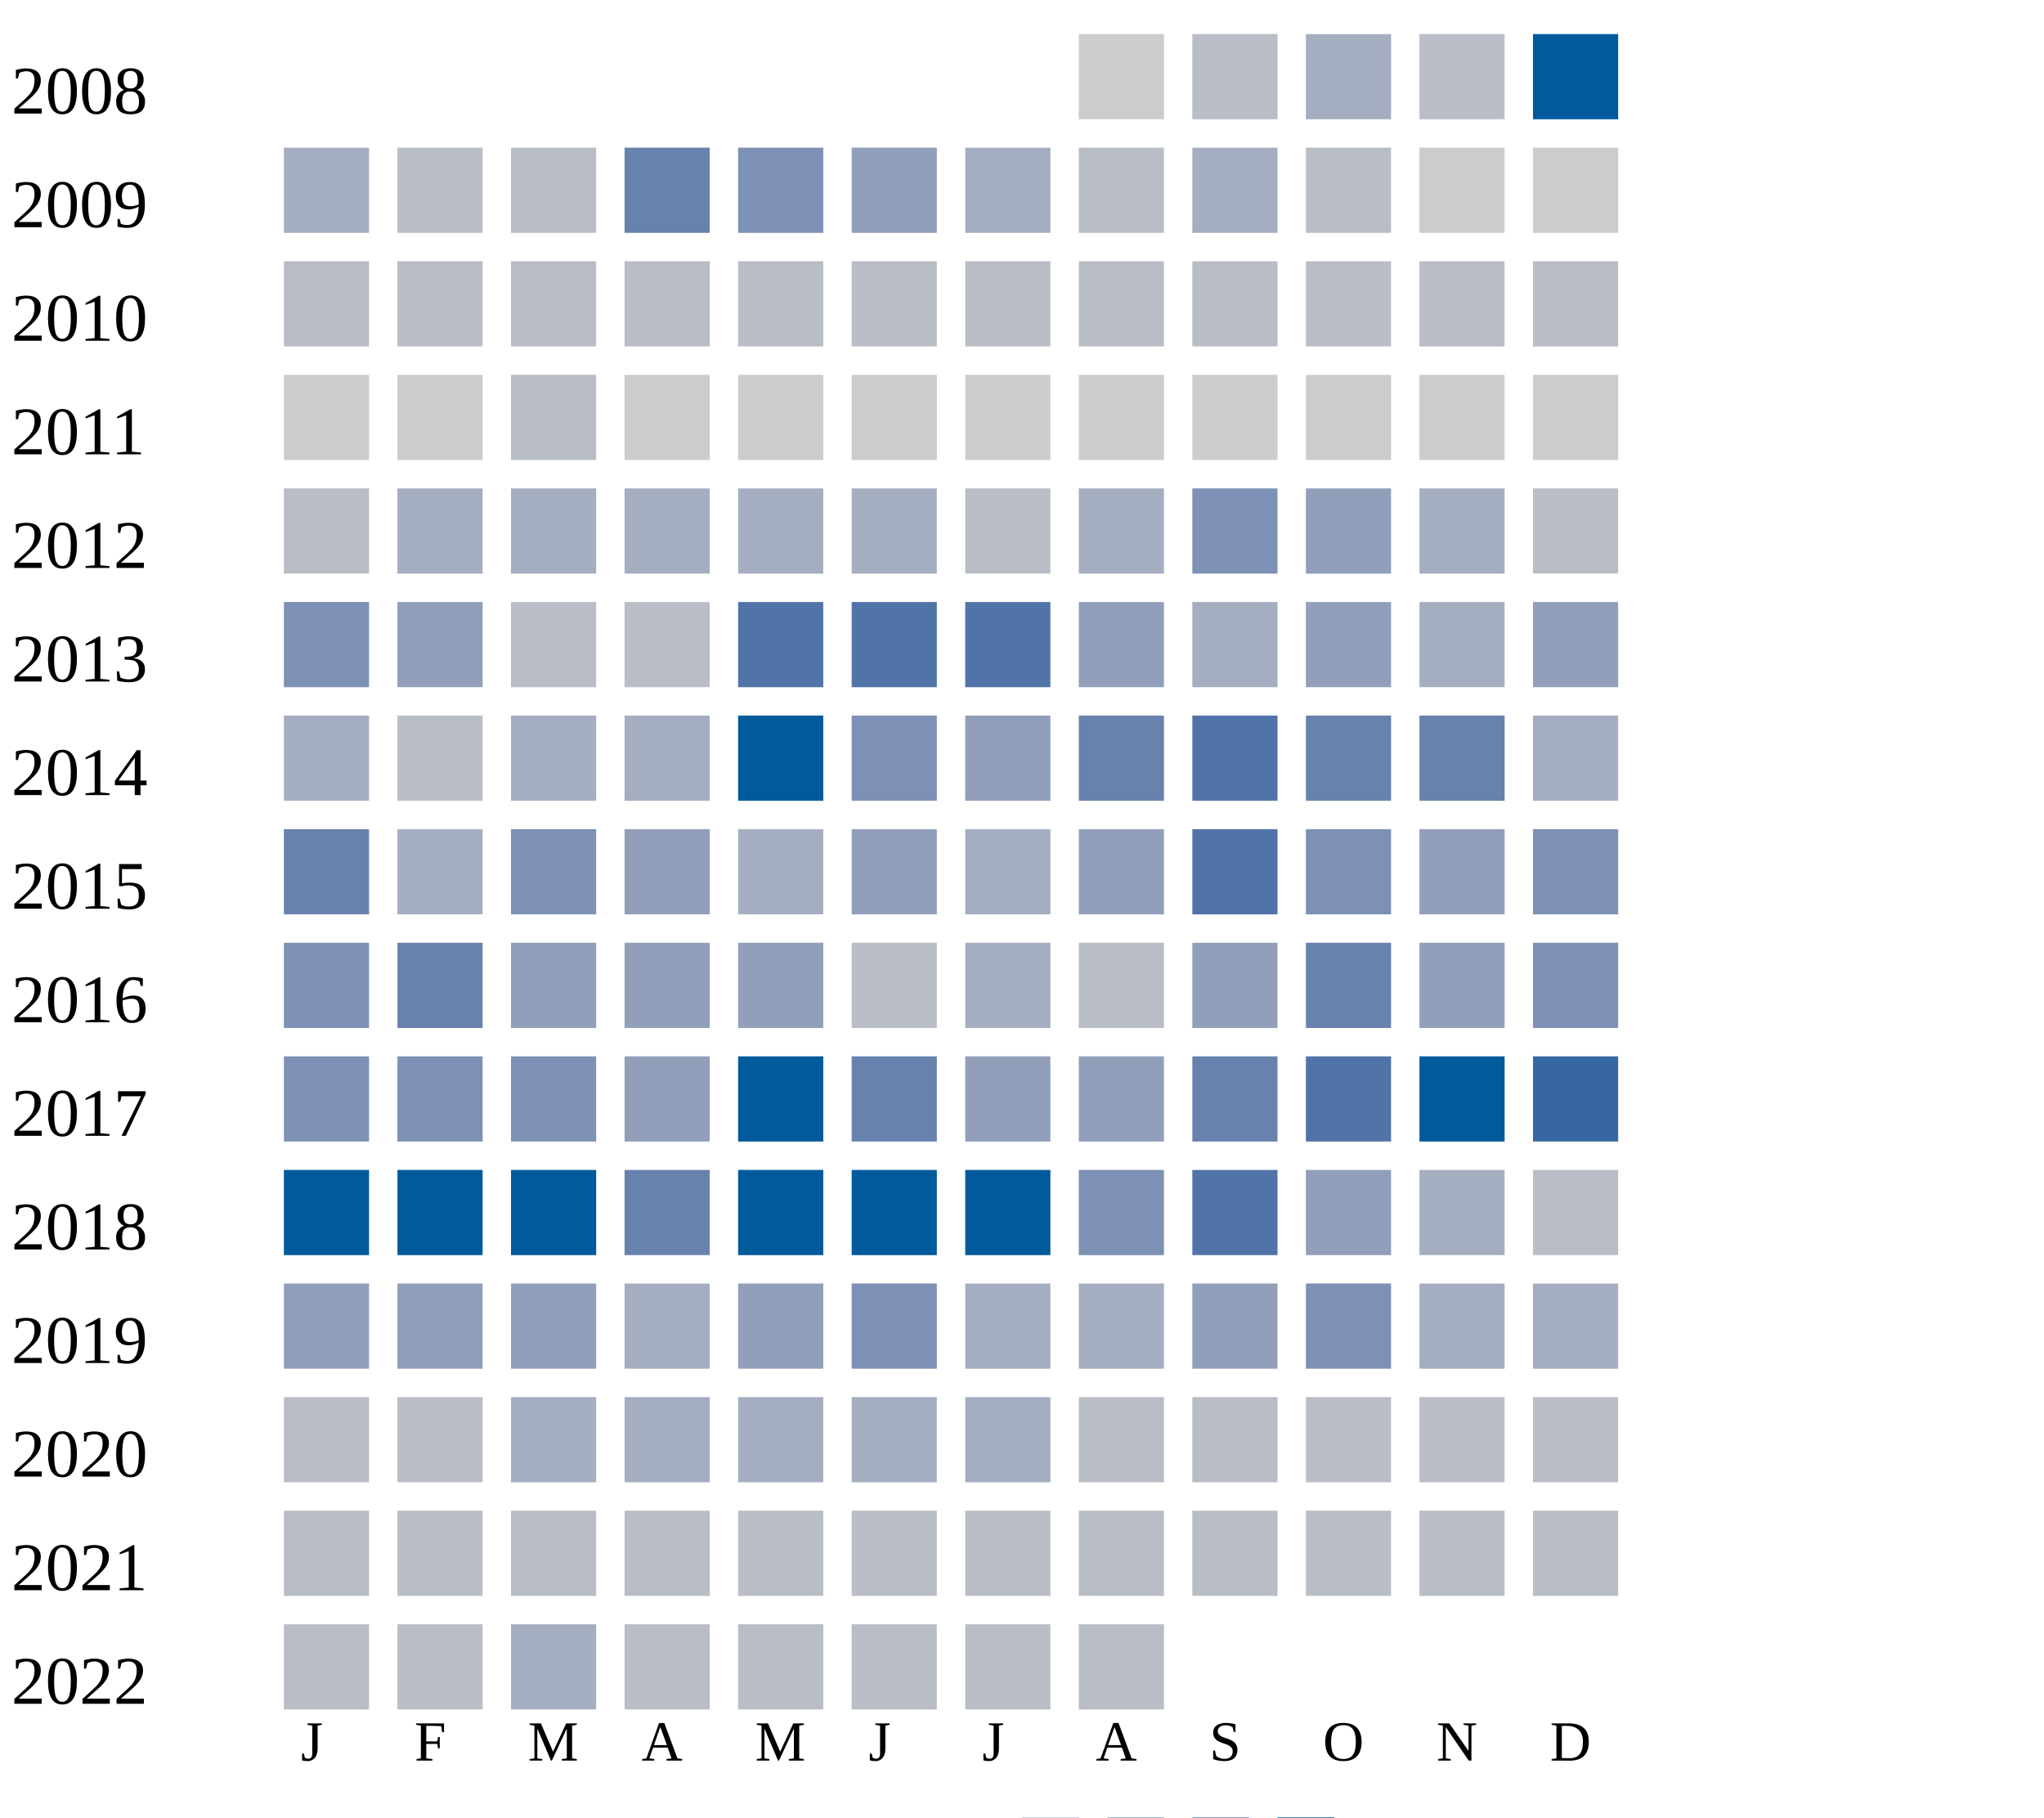
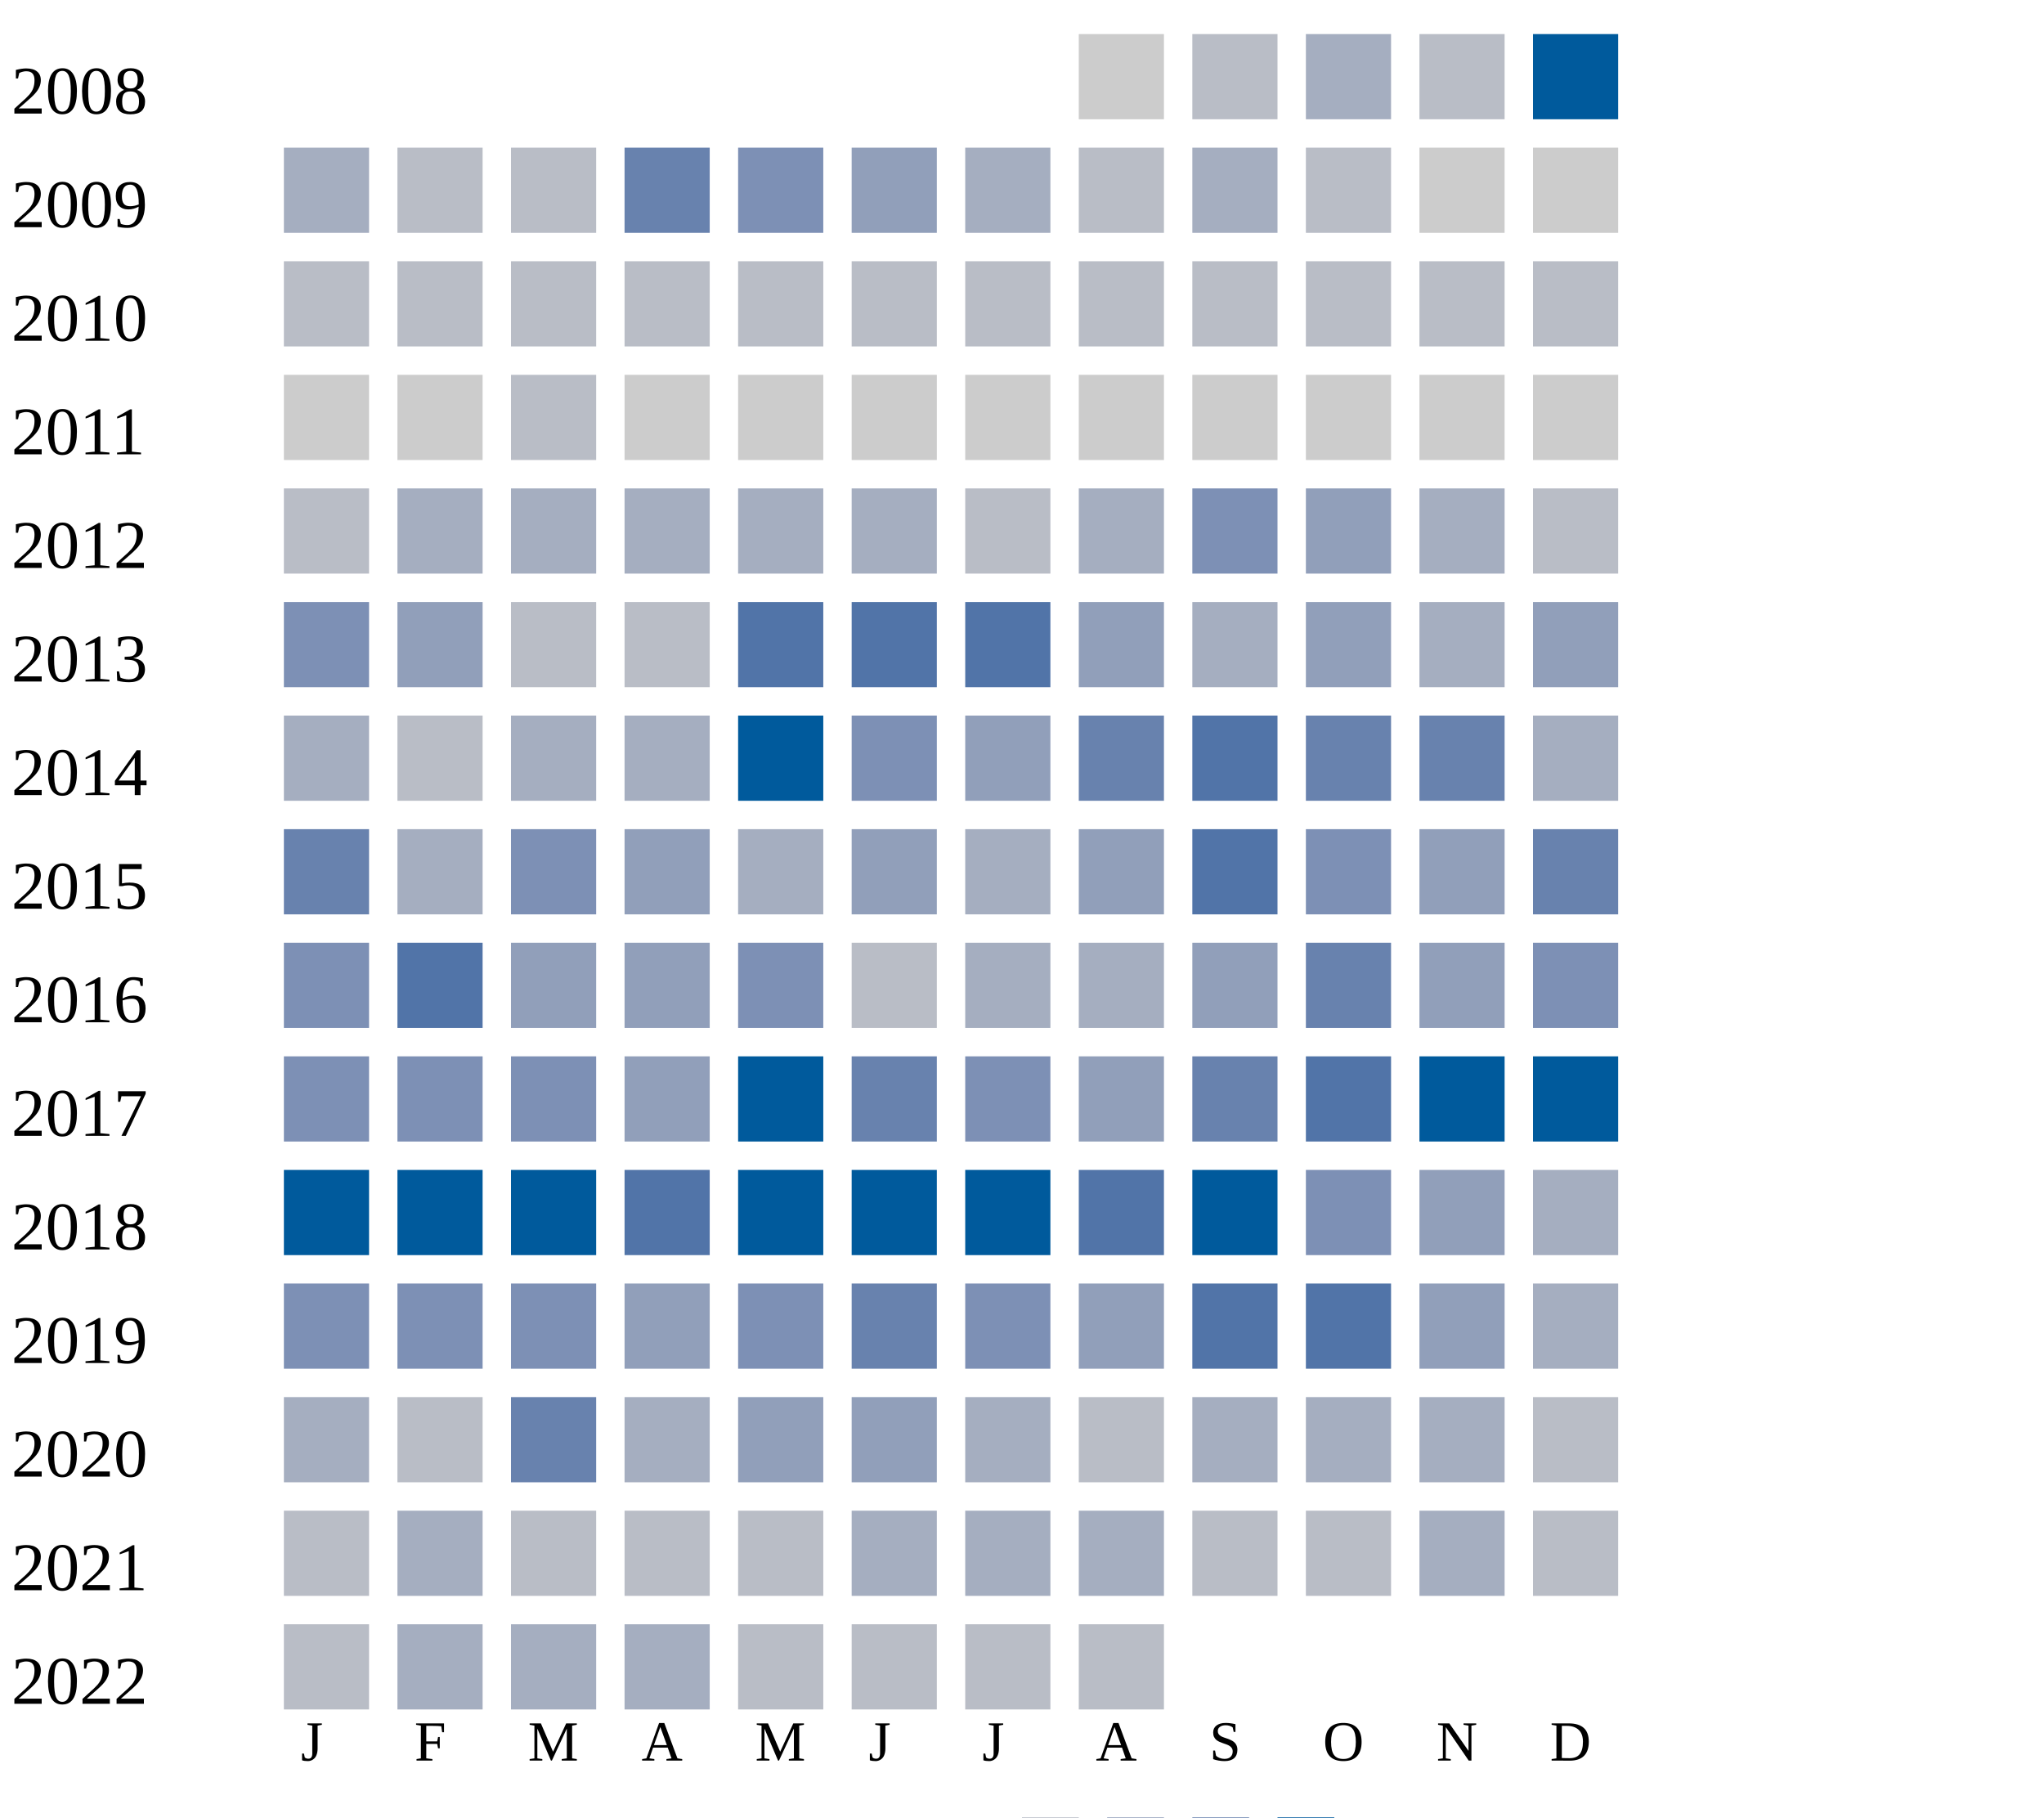
<svg xmlns="http://www.w3.org/2000/svg" width="360" height="320">
  <g transform="translate(0 0)">
    <text x="2" y="20">2008</text>
    <rect x="190" y="6" width="15" height="15" fill="#cccccc" />
    <rect x="210" y="6" width="15" height="15" fill="#b9bdc6" />
    <rect x="230" y="6" width="15" height="15" fill="#a5aec0" />
    <rect x="250" y="6" width="15" height="15" fill="#b9bdc6" />
    <rect x="270" y="6" width="15" height="15" fill="#005a9c" />
  </g>
  <g transform="translate(0 20)">
    <text x="2" y="20">2009</text>
    <rect x="50" y="6" width="15" height="15" fill="#a5aec0" />
    <rect x="70" y="6" width="15" height="15" fill="#b9bdc6" />
    <rect x="90" y="6" width="15" height="15" fill="#b9bdc6" />
    <rect x="110" y="6" width="15" height="15" fill="#6882ae" />
    <rect x="130" y="6" width="15" height="15" fill="#7d90b5" />
    <rect x="150" y="6" width="15" height="15" fill="#919fba" />
    <rect x="170" y="6" width="15" height="15" fill="#a5aec0" />
    <rect x="190" y="6" width="15" height="15" fill="#b9bdc6" />
    <rect x="210" y="6" width="15" height="15" fill="#a5aec0" />
    <rect x="230" y="6" width="15" height="15" fill="#b9bdc6" />
    <rect x="250" y="6" width="15" height="15" fill="#cccccc" />
    <rect x="270" y="6" width="15" height="15" fill="#cccccc" />
  </g>
  <g transform="translate(0 40)">
    <text x="2" y="20">2010</text>
    <rect x="50" y="6" width="15" height="15" fill="#b9bdc6" />
    <rect x="70" y="6" width="15" height="15" fill="#b9bdc6" />
    <rect x="90" y="6" width="15" height="15" fill="#b9bdc6" />
    <rect x="110" y="6" width="15" height="15" fill="#b9bdc6" />
    <rect x="130" y="6" width="15" height="15" fill="#b9bdc6" />
    <rect x="150" y="6" width="15" height="15" fill="#b9bdc6" />
    <rect x="170" y="6" width="15" height="15" fill="#b9bdc6" />
    <rect x="190" y="6" width="15" height="15" fill="#b9bdc6" />
    <rect x="210" y="6" width="15" height="15" fill="#b9bdc6" />
    <rect x="230" y="6" width="15" height="15" fill="#b9bdc6" />
    <rect x="250" y="6" width="15" height="15" fill="#b9bdc6" />
    <rect x="270" y="6" width="15" height="15" fill="#b9bdc6" />
  </g>
  <g transform="translate(0 60)">
    <text x="2" y="20">2011</text>
    <rect x="50" y="6" width="15" height="15" fill="#cccccc" />
    <rect x="70" y="6" width="15" height="15" fill="#cccccc" />
    <rect x="90" y="6" width="15" height="15" fill="#b9bdc6" />
    <rect x="110" y="6" width="15" height="15" fill="#cccccc" />
    <rect x="130" y="6" width="15" height="15" fill="#cccccc" />
    <rect x="150" y="6" width="15" height="15" fill="#cccccc" />
    <rect x="170" y="6" width="15" height="15" fill="#cccccc" />
    <rect x="190" y="6" width="15" height="15" fill="#cccccc" />
    <rect x="210" y="6" width="15" height="15" fill="#cccccc" />
    <rect x="230" y="6" width="15" height="15" fill="#cccccc" />
    <rect x="250" y="6" width="15" height="15" fill="#cccccc" />
    <rect x="270" y="6" width="15" height="15" fill="#cccccc" />
  </g>
  <g transform="translate(0 80)">
    <text x="2" y="20">2012</text>
    <rect x="50" y="6" width="15" height="15" fill="#b9bdc6" />
    <rect x="70" y="6" width="15" height="15" fill="#a5aec0" />
    <rect x="90" y="6" width="15" height="15" fill="#a5aec0" />
    <rect x="110" y="6" width="15" height="15" fill="#a5aec0" />
    <rect x="130" y="6" width="15" height="15" fill="#a5aec0" />
    <rect x="150" y="6" width="15" height="15" fill="#a5aec0" />
    <rect x="170" y="6" width="15" height="15" fill="#b9bdc6" />
    <rect x="190" y="6" width="15" height="15" fill="#a5aec0" />
    <rect x="210" y="6" width="15" height="15" fill="#7d90b5" />
    <rect x="230" y="6" width="15" height="15" fill="#919fba" />
    <rect x="250" y="6" width="15" height="15" fill="#a5aec0" />
    <rect x="270" y="6" width="15" height="15" fill="#b9bdc6" />
  </g>
  <g transform="translate(0 100)">
    <text x="2" y="20">2013</text>
    <rect x="50" y="6" width="15" height="15" fill="#7d90b5" />
    <rect x="70" y="6" width="15" height="15" fill="#919fba" />
    <rect x="90" y="6" width="15" height="15" fill="#b9bdc6" />
    <rect x="110" y="6" width="15" height="15" fill="#b9bdc6" />
    <rect x="130" y="6" width="15" height="15" fill="#5174a8" />
    <rect x="150" y="6" width="15" height="15" fill="#5174a8" />
    <rect x="170" y="6" width="15" height="15" fill="#5174a8" />
    <rect x="190" y="6" width="15" height="15" fill="#919fba" />
    <rect x="210" y="6" width="15" height="15" fill="#a5aec0" />
    <rect x="230" y="6" width="15" height="15" fill="#919fba" />
    <rect x="250" y="6" width="15" height="15" fill="#a5aec0" />
    <rect x="270" y="6" width="15" height="15" fill="#919fba" />
  </g>
  <g transform="translate(0 120)">
    <text x="2" y="20">2014</text>
    <rect x="50" y="6" width="15" height="15" fill="#a5aec0" />
    <rect x="70" y="6" width="15" height="15" fill="#b9bdc6" />
    <rect x="90" y="6" width="15" height="15" fill="#a5aec0" />
    <rect x="110" y="6" width="15" height="15" fill="#a5aec0" />
    <rect x="130" y="6" width="15" height="15" fill="#005a9c" />
    <rect x="150" y="6" width="15" height="15" fill="#7d90b5" />
    <rect x="170" y="6" width="15" height="15" fill="#919fba" />
    <rect x="190" y="6" width="15" height="15" fill="#6882ae" />
    <rect x="210" y="6" width="15" height="15" fill="#5174a8" />
    <rect x="230" y="6" width="15" height="15" fill="#6882ae" />
    <rect x="250" y="6" width="15" height="15" fill="#6882ae" />
    <rect x="270" y="6" width="15" height="15" fill="#a5aec0" />
  </g>
  <g transform="translate(0 140)">
    <text x="2" y="20">2015</text>
    <rect x="50" y="6" width="15" height="15" fill="#6882ae" />
    <rect x="70" y="6" width="15" height="15" fill="#a5aec0" />
    <rect x="90" y="6" width="15" height="15" fill="#7d90b5" />
    <rect x="110" y="6" width="15" height="15" fill="#919fba" />
    <rect x="130" y="6" width="15" height="15" fill="#a5aec0" />
    <rect x="150" y="6" width="15" height="15" fill="#919fba" />
    <rect x="170" y="6" width="15" height="15" fill="#a5aec0" />
    <rect x="190" y="6" width="15" height="15" fill="#919fba" />
    <rect x="210" y="6" width="15" height="15" fill="#5174a8" />
    <rect x="230" y="6" width="15" height="15" fill="#7d90b5" />
    <rect x="250" y="6" width="15" height="15" fill="#919fba" />
-     <rect x="270" y="6" width="15" height="15" fill="#7d90b5" />
+     <rect x="270" y="6" width="15" height="15" fill="#6882ae" />
  </g>
  <g transform="translate(0 160)">
    <text x="2" y="20">2016</text>
    <rect x="50" y="6" width="15" height="15" fill="#7d90b5" />
-     <rect x="70" y="6" width="15" height="15" fill="#6882ae" />
+     <rect x="70" y="6" width="15" height="15" fill="#5174a8" />
    <rect x="90" y="6" width="15" height="15" fill="#919fba" />
    <rect x="110" y="6" width="15" height="15" fill="#919fba" />
-     <rect x="130" y="6" width="15" height="15" fill="#919fba" />
+     <rect x="130" y="6" width="15" height="15" fill="#7d90b5" />
    <rect x="150" y="6" width="15" height="15" fill="#b9bdc6" />
    <rect x="170" y="6" width="15" height="15" fill="#a5aec0" />
-     <rect x="190" y="6" width="15" height="15" fill="#b9bdc6" />
+     <rect x="190" y="6" width="15" height="15" fill="#a5aec0" />
    <rect x="210" y="6" width="15" height="15" fill="#919fba" />
    <rect x="230" y="6" width="15" height="15" fill="#6882ae" />
    <rect x="250" y="6" width="15" height="15" fill="#919fba" />
    <rect x="270" y="6" width="15" height="15" fill="#7d90b5" />
  </g>
  <g transform="translate(0 180)">
    <text x="2" y="20">2017</text>
    <rect x="50" y="6" width="15" height="15" fill="#7d90b5" />
    <rect x="70" y="6" width="15" height="15" fill="#7d90b5" />
    <rect x="90" y="6" width="15" height="15" fill="#7d90b5" />
    <rect x="110" y="6" width="15" height="15" fill="#919fba" />
    <rect x="130" y="6" width="15" height="15" fill="#005a9c" />
    <rect x="150" y="6" width="15" height="15" fill="#6882ae" />
-     <rect x="170" y="6" width="15" height="15" fill="#919fba" />
+     <rect x="170" y="6" width="15" height="15" fill="#7d90b5" />
    <rect x="190" y="6" width="15" height="15" fill="#919fba" />
    <rect x="210" y="6" width="15" height="15" fill="#6882ae" />
    <rect x="230" y="6" width="15" height="15" fill="#5174a8" />
    <rect x="250" y="6" width="15" height="15" fill="#005a9c" />
-     <rect x="270" y="6" width="15" height="15" fill="#3667a2" />
+     <rect x="270" y="6" width="15" height="15" fill="#005a9c" />
  </g>
  <g transform="translate(0 200)">
    <text x="2" y="20">2018</text>
    <rect x="50" y="6" width="15" height="15" fill="#005a9c" />
    <rect x="70" y="6" width="15" height="15" fill="#005a9c" />
    <rect x="90" y="6" width="15" height="15" fill="#005a9c" />
-     <rect x="110" y="6" width="15" height="15" fill="#6882ae" />
+     <rect x="110" y="6" width="15" height="15" fill="#5174a8" />
    <rect x="130" y="6" width="15" height="15" fill="#005a9c" />
    <rect x="150" y="6" width="15" height="15" fill="#005a9c" />
    <rect x="170" y="6" width="15" height="15" fill="#005a9c" />
-     <rect x="190" y="6" width="15" height="15" fill="#7d90b5" />
-     <rect x="210" y="6" width="15" height="15" fill="#5174a8" />
-     <rect x="230" y="6" width="15" height="15" fill="#919fba" />
-     <rect x="250" y="6" width="15" height="15" fill="#a5aec0" />
-     <rect x="270" y="6" width="15" height="15" fill="#b9bdc6" />
+     <rect x="190" y="6" width="15" height="15" fill="#5174a8" />
+     <rect x="210" y="6" width="15" height="15" fill="#005a9c" />
+     <rect x="230" y="6" width="15" height="15" fill="#7d90b5" />
+     <rect x="250" y="6" width="15" height="15" fill="#919fba" />
+     <rect x="270" y="6" width="15" height="15" fill="#a5aec0" />
  </g>
  <g transform="translate(0 220)">
    <text x="2" y="20">2019</text>
-     <rect x="50" y="6" width="15" height="15" fill="#919fba" />
-     <rect x="70" y="6" width="15" height="15" fill="#919fba" />
-     <rect x="90" y="6" width="15" height="15" fill="#919fba" />
-     <rect x="110" y="6" width="15" height="15" fill="#a5aec0" />
-     <rect x="130" y="6" width="15" height="15" fill="#919fba" />
-     <rect x="150" y="6" width="15" height="15" fill="#7d90b5" />
-     <rect x="170" y="6" width="15" height="15" fill="#a5aec0" />
-     <rect x="190" y="6" width="15" height="15" fill="#a5aec0" />
-     <rect x="210" y="6" width="15" height="15" fill="#919fba" />
-     <rect x="230" y="6" width="15" height="15" fill="#7d90b5" />
-     <rect x="250" y="6" width="15" height="15" fill="#a5aec0" />
+     <rect x="50" y="6" width="15" height="15" fill="#7d90b5" />
+     <rect x="70" y="6" width="15" height="15" fill="#7d90b5" />
+     <rect x="90" y="6" width="15" height="15" fill="#7d90b5" />
+     <rect x="110" y="6" width="15" height="15" fill="#919fba" />
+     <rect x="130" y="6" width="15" height="15" fill="#7d90b5" />
+     <rect x="150" y="6" width="15" height="15" fill="#6882ae" />
+     <rect x="170" y="6" width="15" height="15" fill="#7d90b5" />
+     <rect x="190" y="6" width="15" height="15" fill="#919fba" />
+     <rect x="210" y="6" width="15" height="15" fill="#5174a8" />
+     <rect x="230" y="6" width="15" height="15" fill="#5174a8" />
+     <rect x="250" y="6" width="15" height="15" fill="#919fba" />
    <rect x="270" y="6" width="15" height="15" fill="#a5aec0" />
  </g>
  <g transform="translate(0 240)">
    <text x="2" y="20">2020</text>
-     <rect x="50" y="6" width="15" height="15" fill="#b9bdc6" />
-     <rect x="70" y="6" width="15" height="15" fill="#b9bdc6" />
-     <rect x="90" y="6" width="15" height="15" fill="#a5aec0" />
-     <rect x="110" y="6" width="15" height="15" fill="#a5aec0" />
-     <rect x="130" y="6" width="15" height="15" fill="#a5aec0" />
+     <rect x="50" y="6" width="15" height="15" fill="#a5aec0" />
+     <rect x="70" y="6" width="15" height="15" fill="#b9bdc6" />
+     <rect x="90" y="6" width="15" height="15" fill="#6882ae" />
+     <rect x="110" y="6" width="15" height="15" fill="#a5aec0" />
+     <rect x="130" y="6" width="15" height="15" fill="#919fba" />
+     <rect x="150" y="6" width="15" height="15" fill="#919fba" />
+     <rect x="170" y="6" width="15" height="15" fill="#a5aec0" />
+     <rect x="190" y="6" width="15" height="15" fill="#b9bdc6" />
+     <rect x="210" y="6" width="15" height="15" fill="#a5aec0" />
+     <rect x="230" y="6" width="15" height="15" fill="#a5aec0" />
+     <rect x="250" y="6" width="15" height="15" fill="#a5aec0" />
+     <rect x="270" y="6" width="15" height="15" fill="#b9bdc6" />
+   </g>
+   <g transform="translate(0 260)">
+     <text x="2" y="20">2021</text>
+     <rect x="50" y="6" width="15" height="15" fill="#b9bdc6" />
+     <rect x="70" y="6" width="15" height="15" fill="#a5aec0" />
+     <rect x="90" y="6" width="15" height="15" fill="#b9bdc6" />
+     <rect x="110" y="6" width="15" height="15" fill="#b9bdc6" />
+     <rect x="130" y="6" width="15" height="15" fill="#b9bdc6" />
    <rect x="150" y="6" width="15" height="15" fill="#a5aec0" />
    <rect x="170" y="6" width="15" height="15" fill="#a5aec0" />
-     <rect x="190" y="6" width="15" height="15" fill="#b9bdc6" />
+     <rect x="190" y="6" width="15" height="15" fill="#a5aec0" />
    <rect x="210" y="6" width="15" height="15" fill="#b9bdc6" />
    <rect x="230" y="6" width="15" height="15" fill="#b9bdc6" />
-     <rect x="250" y="6" width="15" height="15" fill="#b9bdc6" />
-     <rect x="270" y="6" width="15" height="15" fill="#b9bdc6" />
-   </g>
-   <g transform="translate(0 260)">
-     <text x="2" y="20">2021</text>
-     <rect x="50" y="6" width="15" height="15" fill="#b9bdc6" />
-     <rect x="70" y="6" width="15" height="15" fill="#b9bdc6" />
-     <rect x="90" y="6" width="15" height="15" fill="#b9bdc6" />
-     <rect x="110" y="6" width="15" height="15" fill="#b9bdc6" />
-     <rect x="130" y="6" width="15" height="15" fill="#b9bdc6" />
-     <rect x="150" y="6" width="15" height="15" fill="#b9bdc6" />
-     <rect x="170" y="6" width="15" height="15" fill="#b9bdc6" />
-     <rect x="190" y="6" width="15" height="15" fill="#b9bdc6" />
-     <rect x="210" y="6" width="15" height="15" fill="#b9bdc6" />
-     <rect x="230" y="6" width="15" height="15" fill="#b9bdc6" />
-     <rect x="250" y="6" width="15" height="15" fill="#b9bdc6" />
+     <rect x="250" y="6" width="15" height="15" fill="#a5aec0" />
    <rect x="270" y="6" width="15" height="15" fill="#b9bdc6" />
  </g>
  <g transform="translate(0 280)">
    <text x="2" y="20">2022</text>
    <rect x="50" y="6" width="15" height="15" fill="#b9bdc6" />
-     <rect x="70" y="6" width="15" height="15" fill="#b9bdc6" />
+     <rect x="70" y="6" width="15" height="15" fill="#a5aec0" />
    <rect x="90" y="6" width="15" height="15" fill="#a5aec0" />
-     <rect x="110" y="6" width="15" height="15" fill="#b9bdc6" />
+     <rect x="110" y="6" width="15" height="15" fill="#a5aec0" />
    <rect x="130" y="6" width="15" height="15" fill="#b9bdc6" />
    <rect x="150" y="6" width="15" height="15" fill="#b9bdc6" />
    <rect x="170" y="6" width="15" height="15" fill="#b9bdc6" />
    <rect x="190" y="6" width="15" height="15" fill="#b9bdc6" />
  </g>
  <text style="font-size: 10px; text-align: center" x="53" y="310">J</text>
  <text style="font-size: 10px; text-align: center" x="73" y="310">F</text>
  <text style="font-size: 10px; text-align: center" x="93" y="310">M</text>
  <text style="font-size: 10px; text-align: center" x="113" y="310">A</text>
  <text style="font-size: 10px; text-align: center" x="133" y="310">M</text>
  <text style="font-size: 10px; text-align: center" x="153" y="310">J</text>
  <text style="font-size: 10px; text-align: center" x="173" y="310">J</text>
  <text style="font-size: 10px; text-align: center" x="193" y="310">A</text>
  <text style="font-size: 10px; text-align: center" x="213" y="310">S</text>
  <text style="font-size: 10px; text-align: center" x="233" y="310">O</text>
  <text style="font-size: 10px; text-align: center" x="253" y="310">N</text>
  <text style="font-size: 10px; text-align: center" x="273" y="310">D</text>
  <text style="font-size: 10px;" x="155" y="329">Less</text>
  <rect fill="#b9bdc6" width="10" height="10" x="180" y="320" />
  <rect fill="#919fba" width="10" height="10" x="195" y="320" />
  <rect fill="#6882ae" width="10" height="10" x="210" y="320" />
  <rect fill="#005a9c" width="10" height="10" x="225" y="320" />
  <text x="240" y="329" style="font-size: 10px;">More</text>
</svg>
